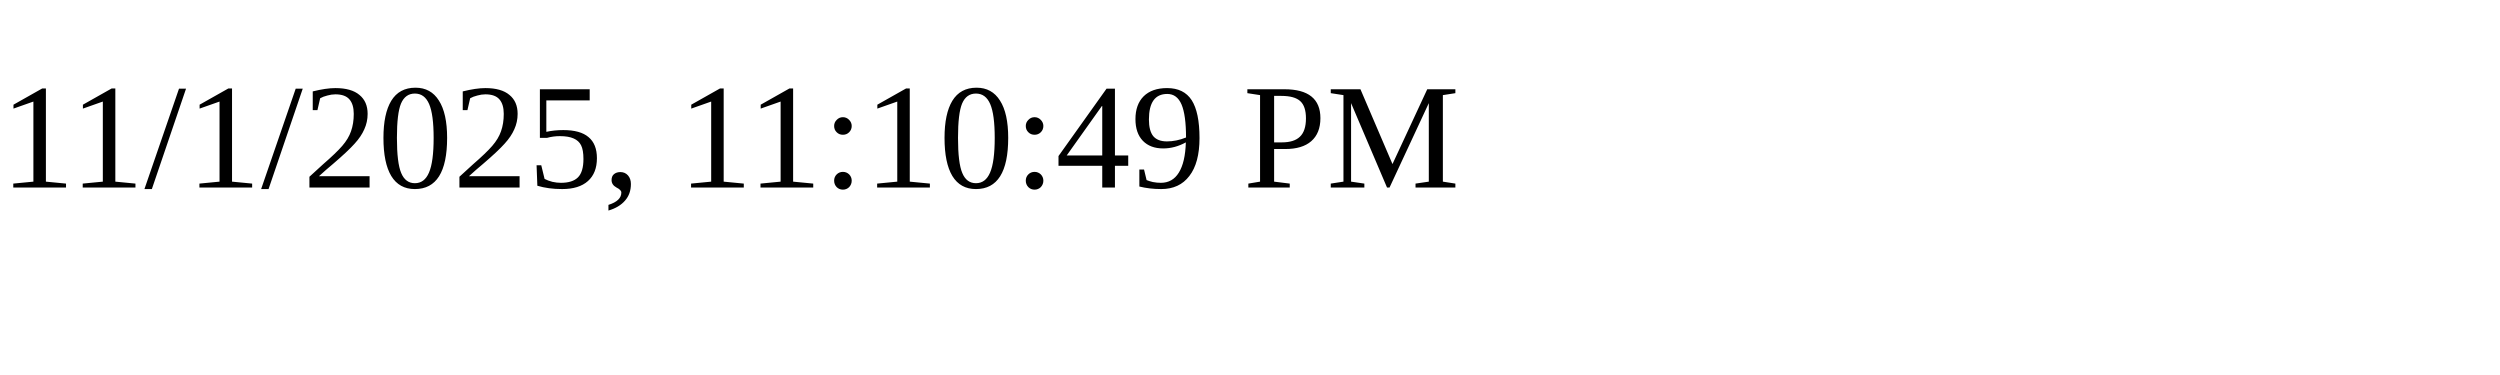
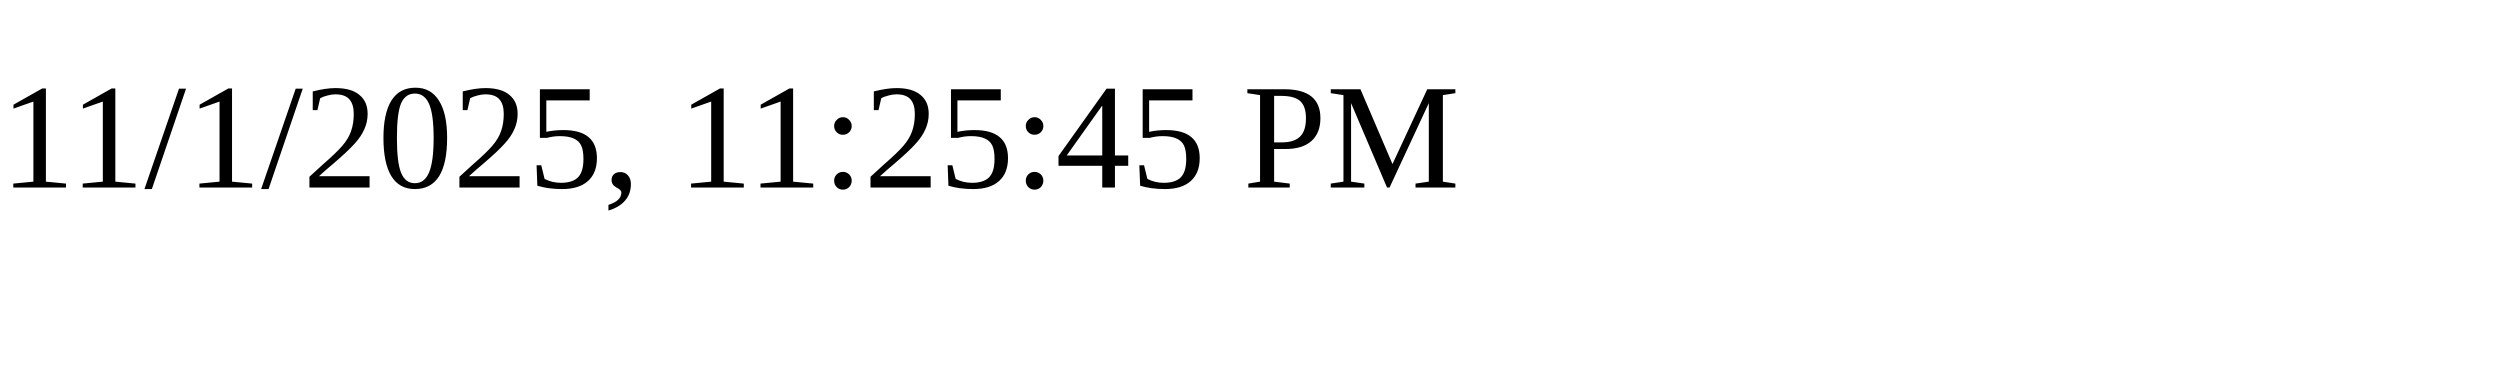
<svg xmlns="http://www.w3.org/2000/svg" height="30" width="200">
-   <text x="0" y="15">11/1/2025, 11:10:49 PM</text>
+   <text x="0" y="15">11/1/2025, 11:25:45 PM</text>
</svg>
